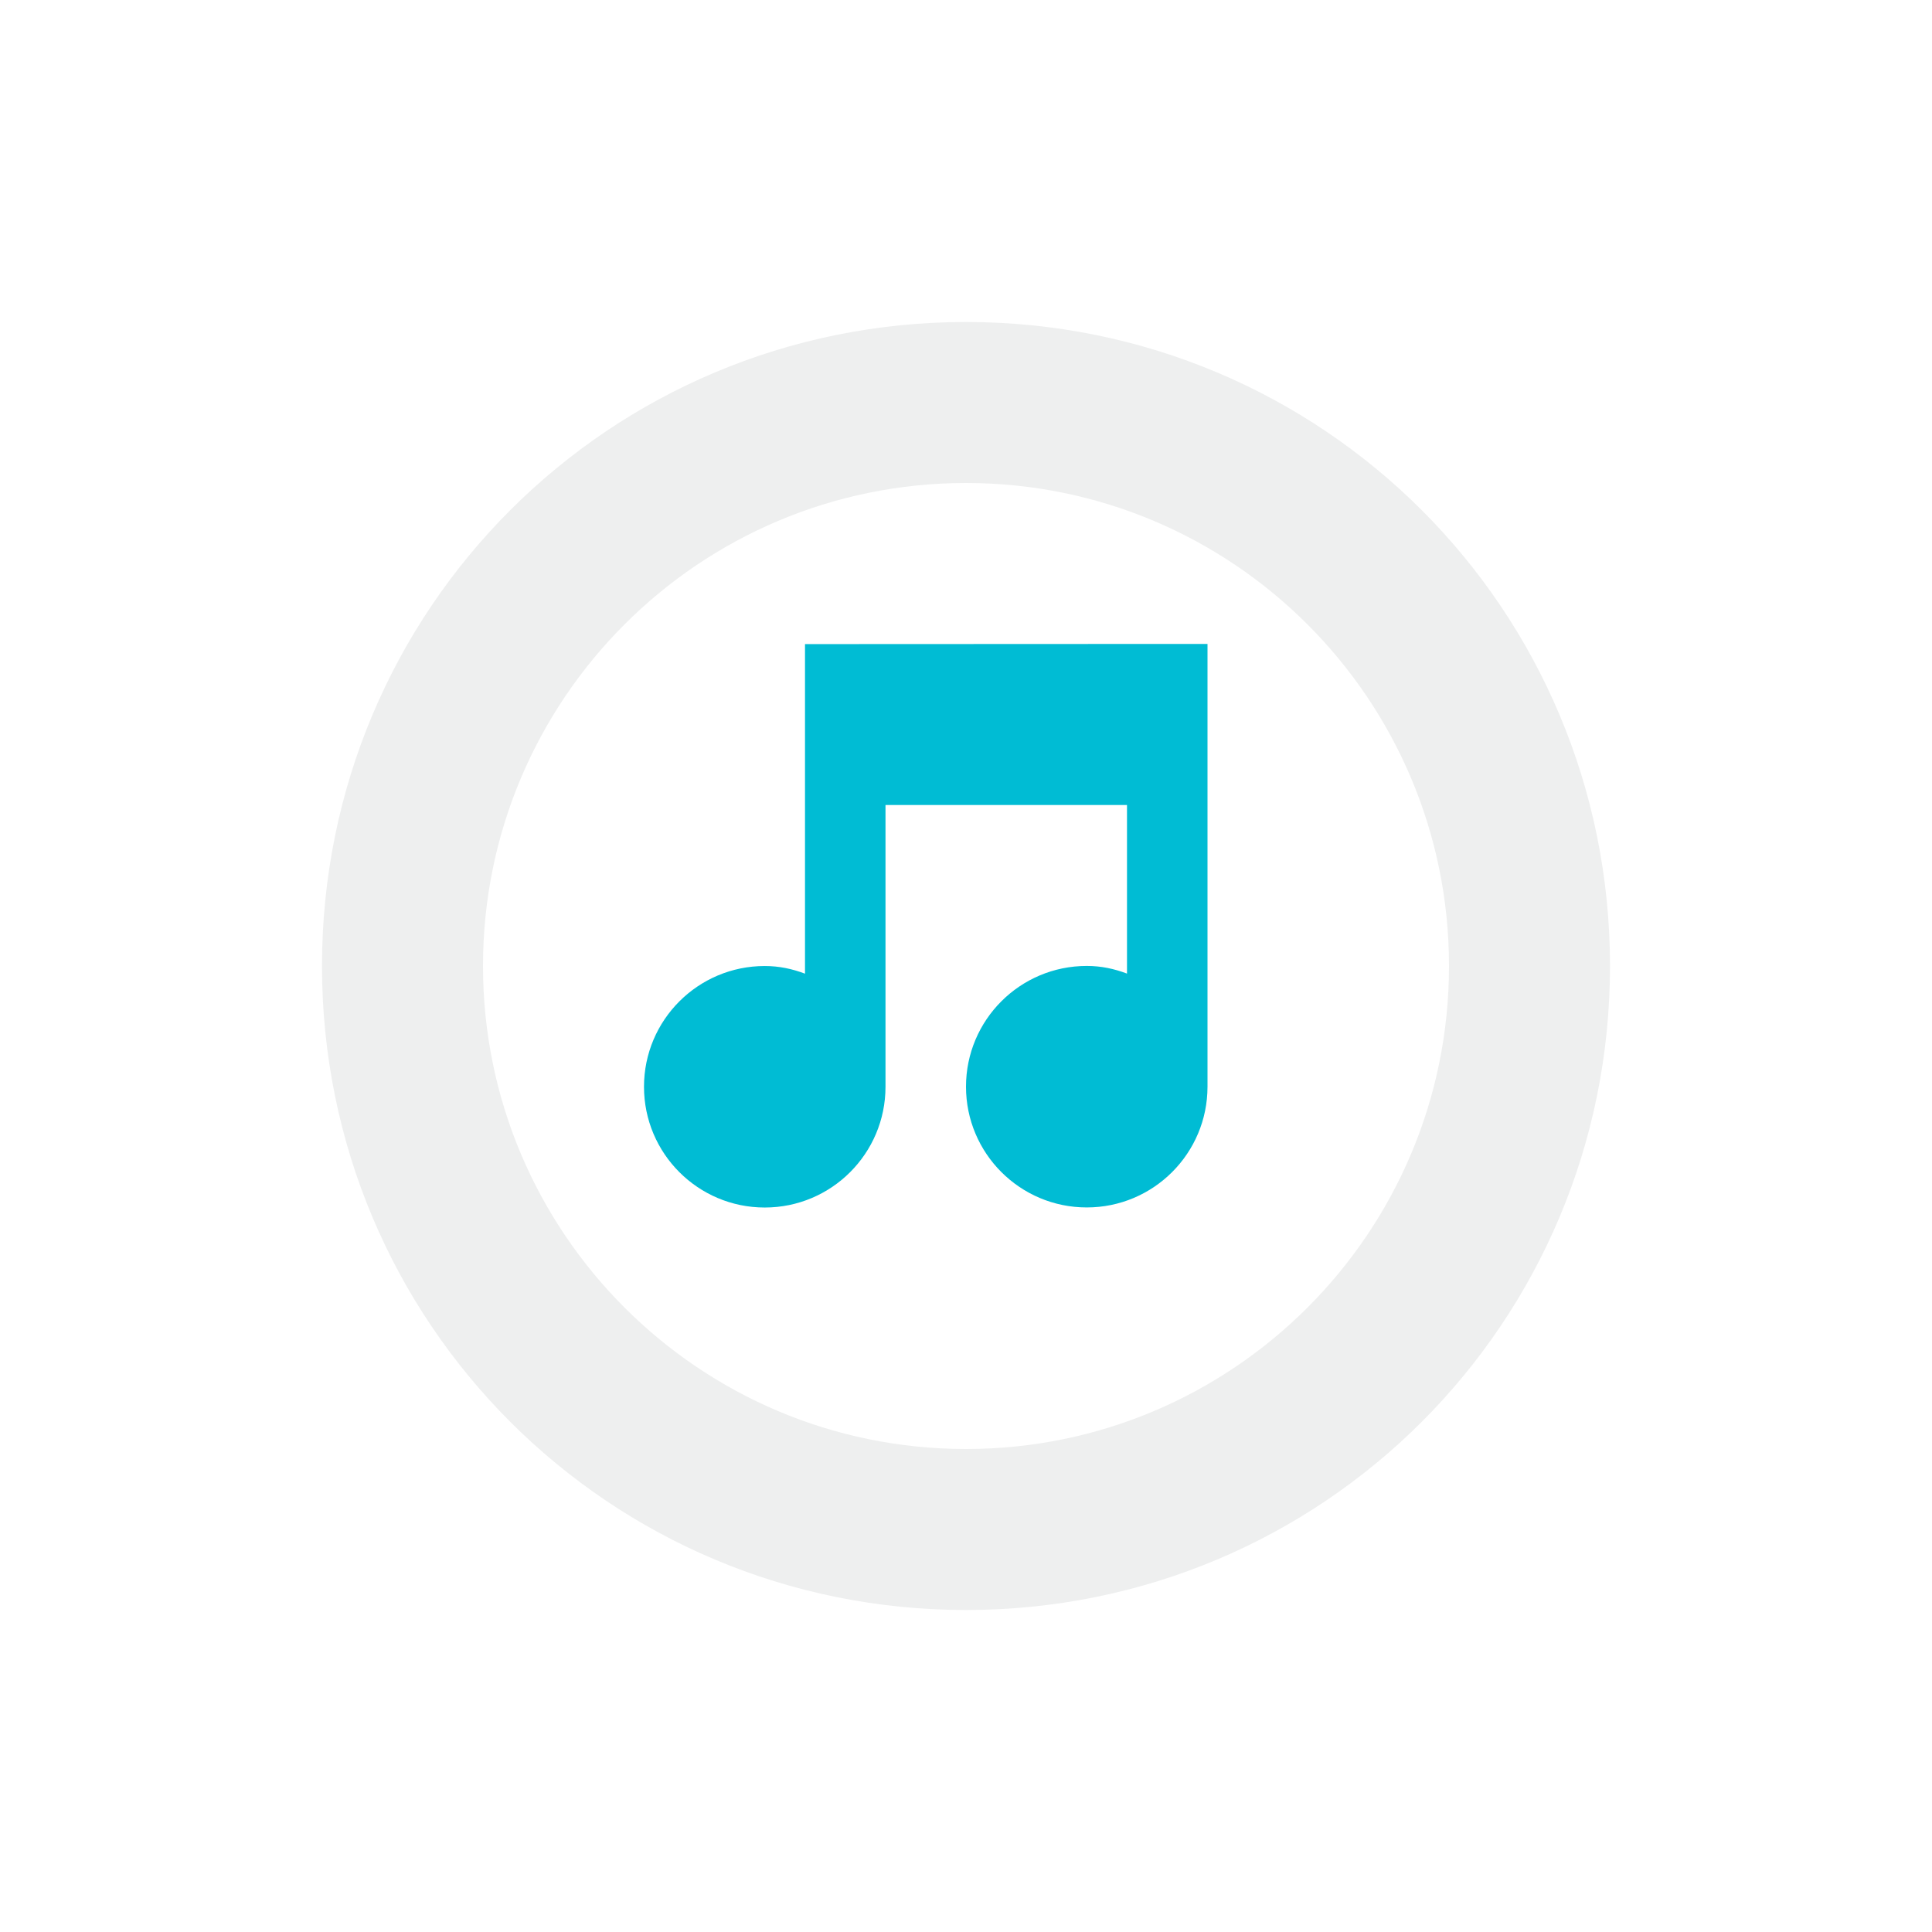
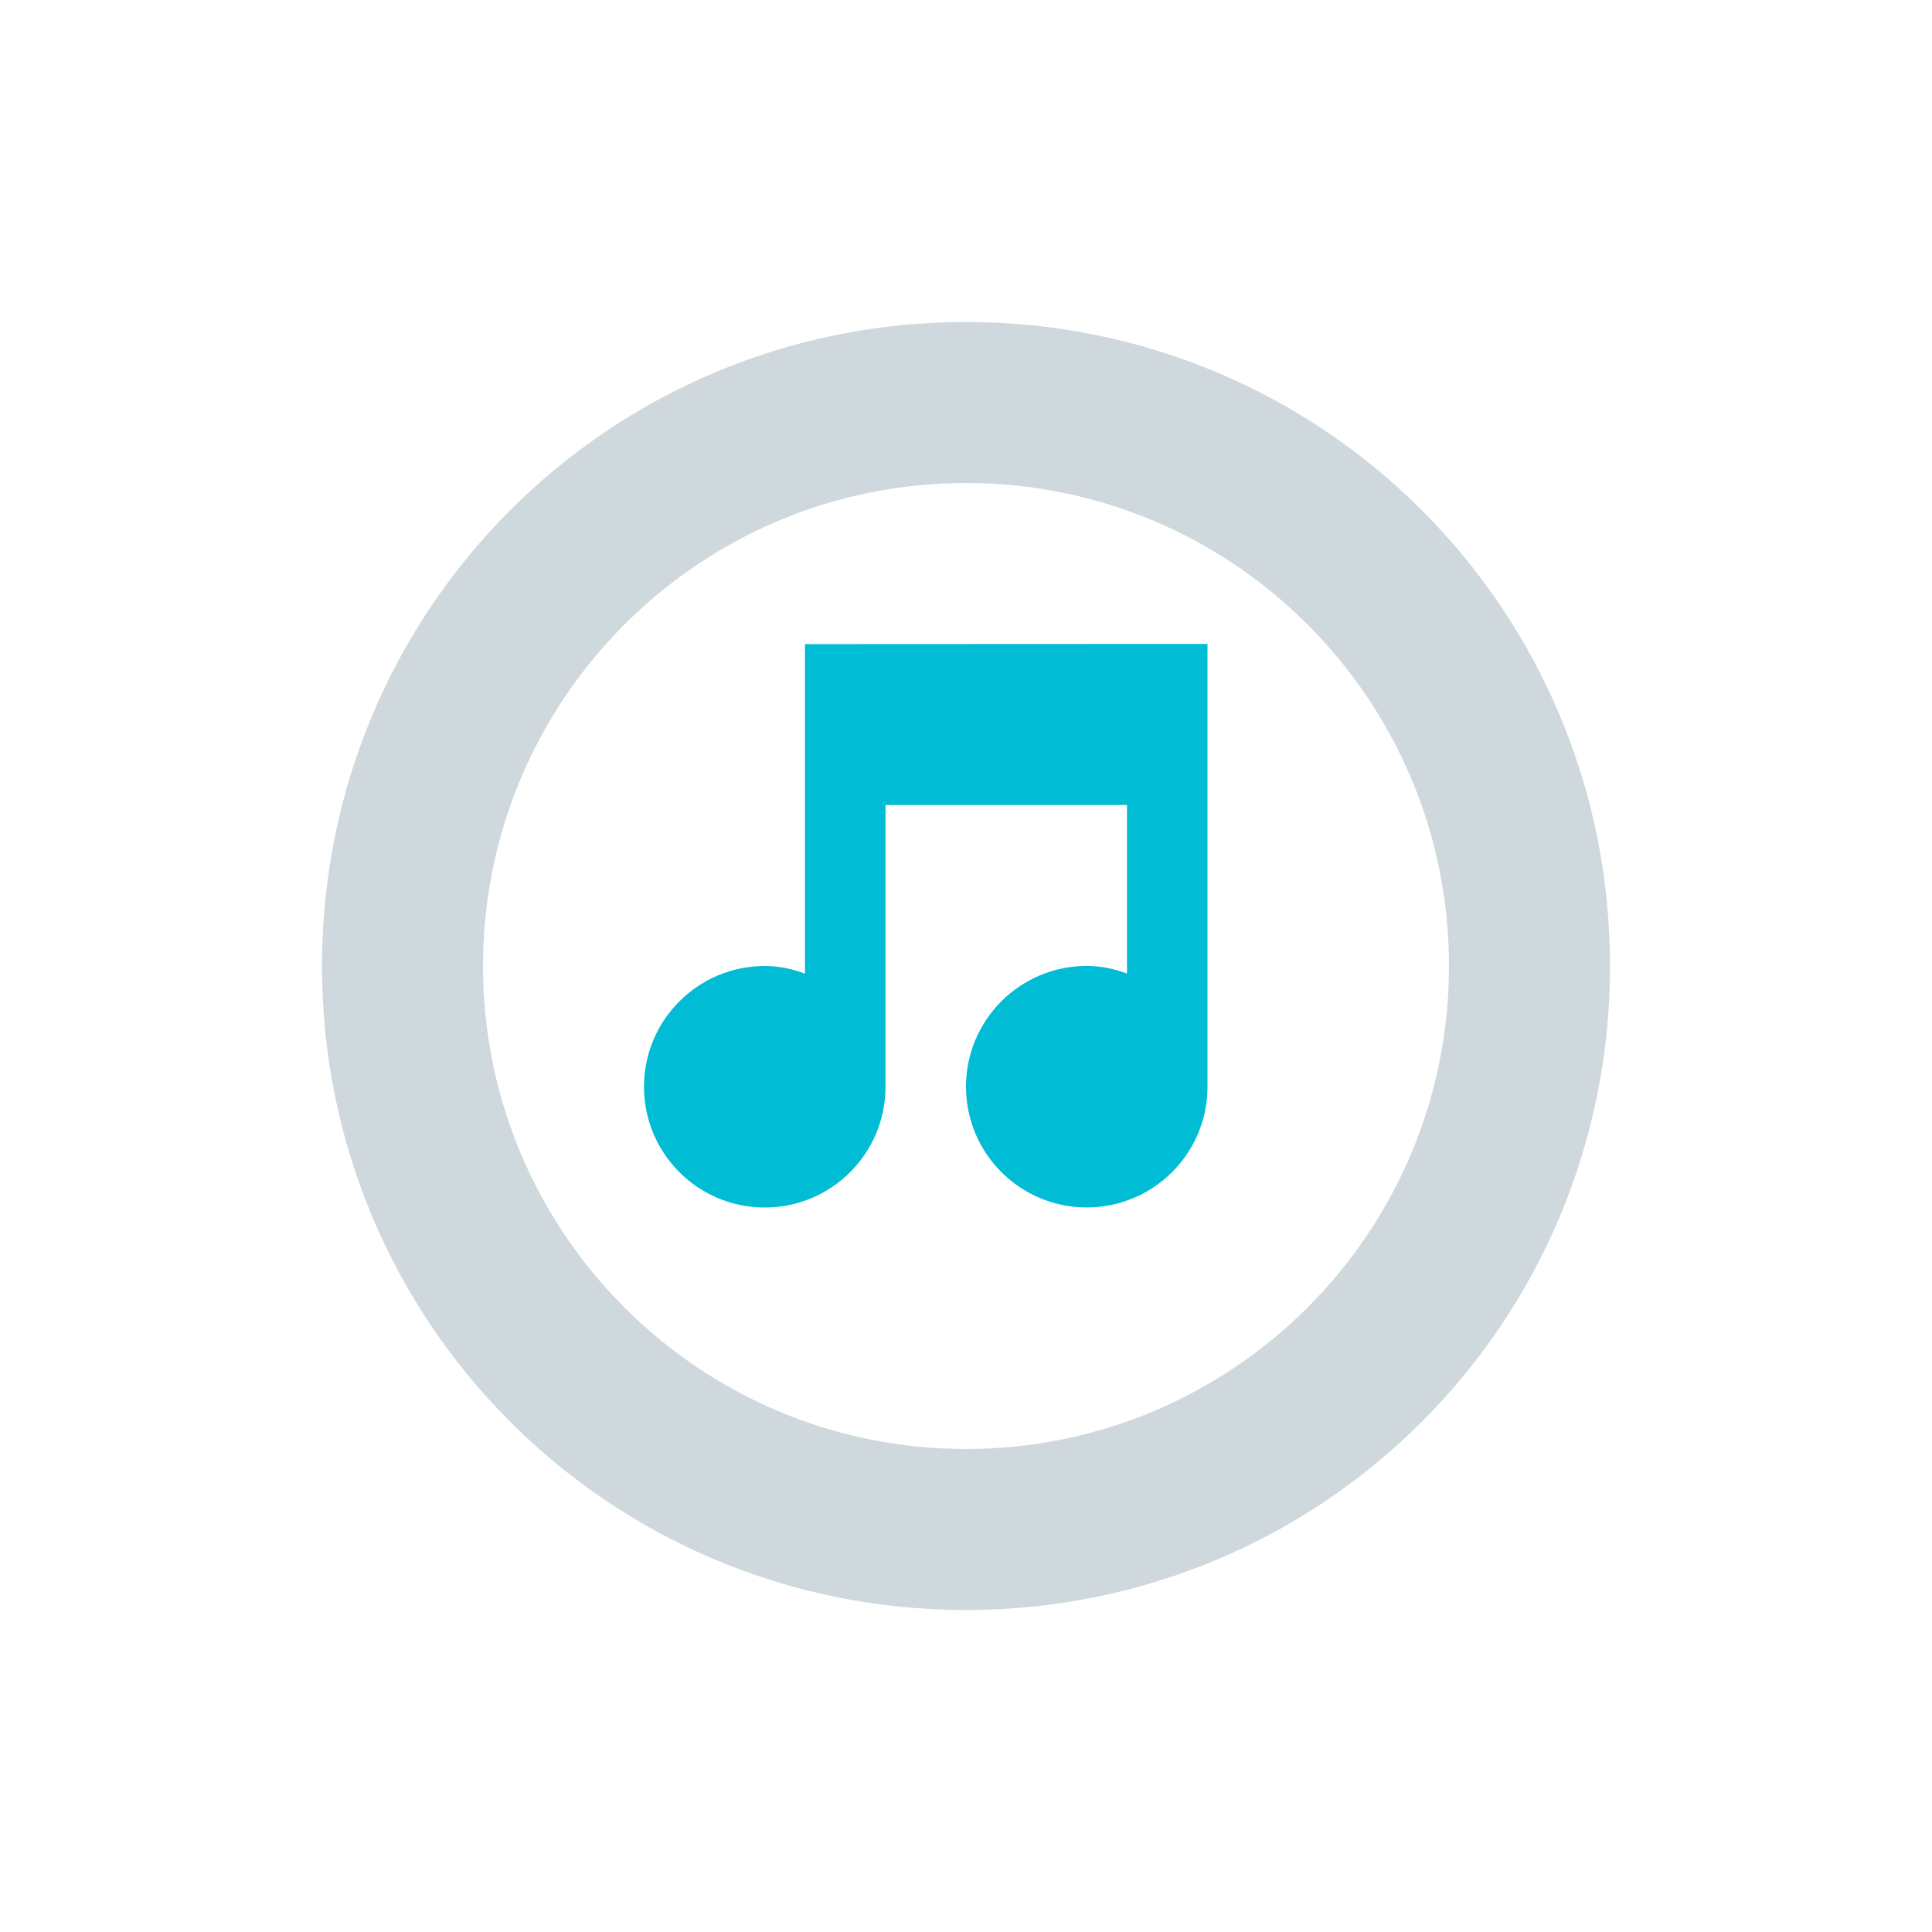
<svg xmlns="http://www.w3.org/2000/svg" width="24" height="24" version="1.1">
  <defs>
    <style id="current-color-scheme" type="text/css">
-    .ColorScheme-Text { color:#eeefef; } .ColorScheme-Highlight { color:#00bcd4; }
+    .ColorScheme-Text { color:#cfd8dc; } .ColorScheme-Highlight { color:#00bcd4; }
  </style>
  </defs>
  <path style="fill:currentColor" class="ColorScheme-Text" d="m 12,4 c -4.432,0 -8,3.568 -8,8 0,4.432 3.568,8 8,8 4.432,0 8,-3.568 8,-8 0,-4.432 -3.568,-8 -8,-8 z m 0,2 a 6,6 0 0 1 6,6 6,6 0 0 1 -6,6 6,6 0 0 1 -6,-6 6,6 0 0 1 6,-6 z" />
  <g style="fill:currentColor;enable-background:new" class="ColorScheme-Highlight" transform="matrix(0.5,0,0,0.5,-234.5,-83.49875)">
    <path style="fill:currentColor" class="ColorScheme-Highlight" d="m 489,183 0,8.188 c -0.32,-0.12 -0.64,-0.19 -1,-0.19 -1.657,0 -3,1.343 -3,3 0,1.657 1.343,3 3,3 1.657,0 3,-1.343 3,-3 l 0,-7 6,0 0,4.188 c -0.32,-0.12 -0.64,-0.19 -1,-0.19 -1.657,0 -3,1.343 -3,3 0,1.657 1.343,3 3,3 1.657,0 3,-1.343 3,-3 l 0,-11 -1,0 z" />
  </g>
</svg>
